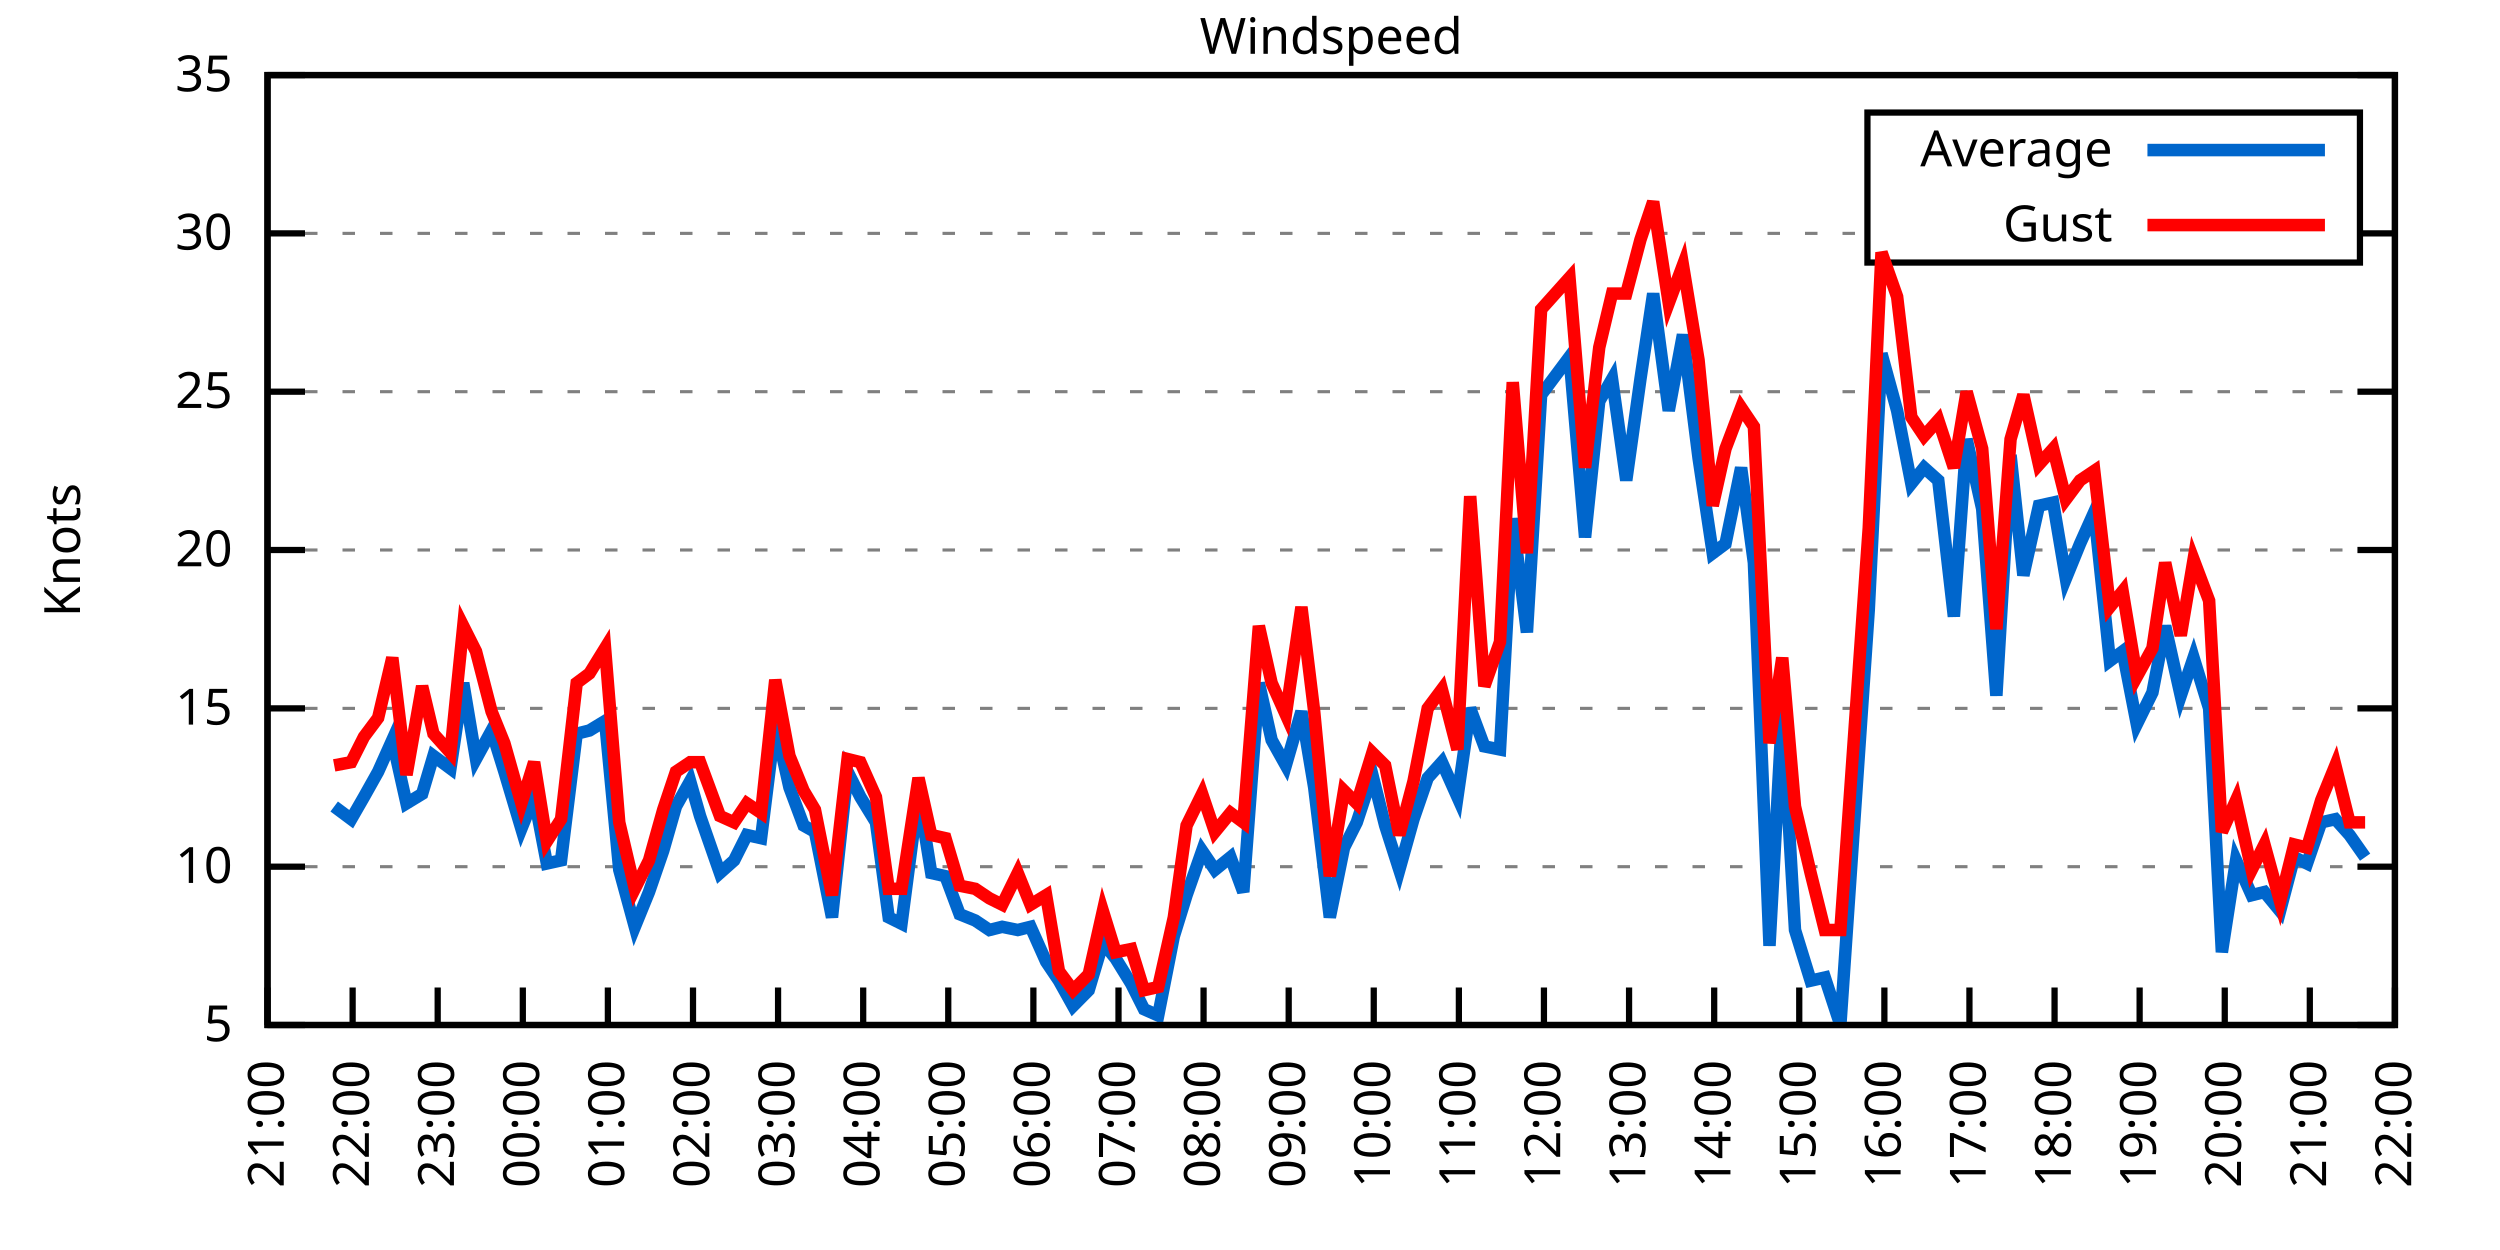
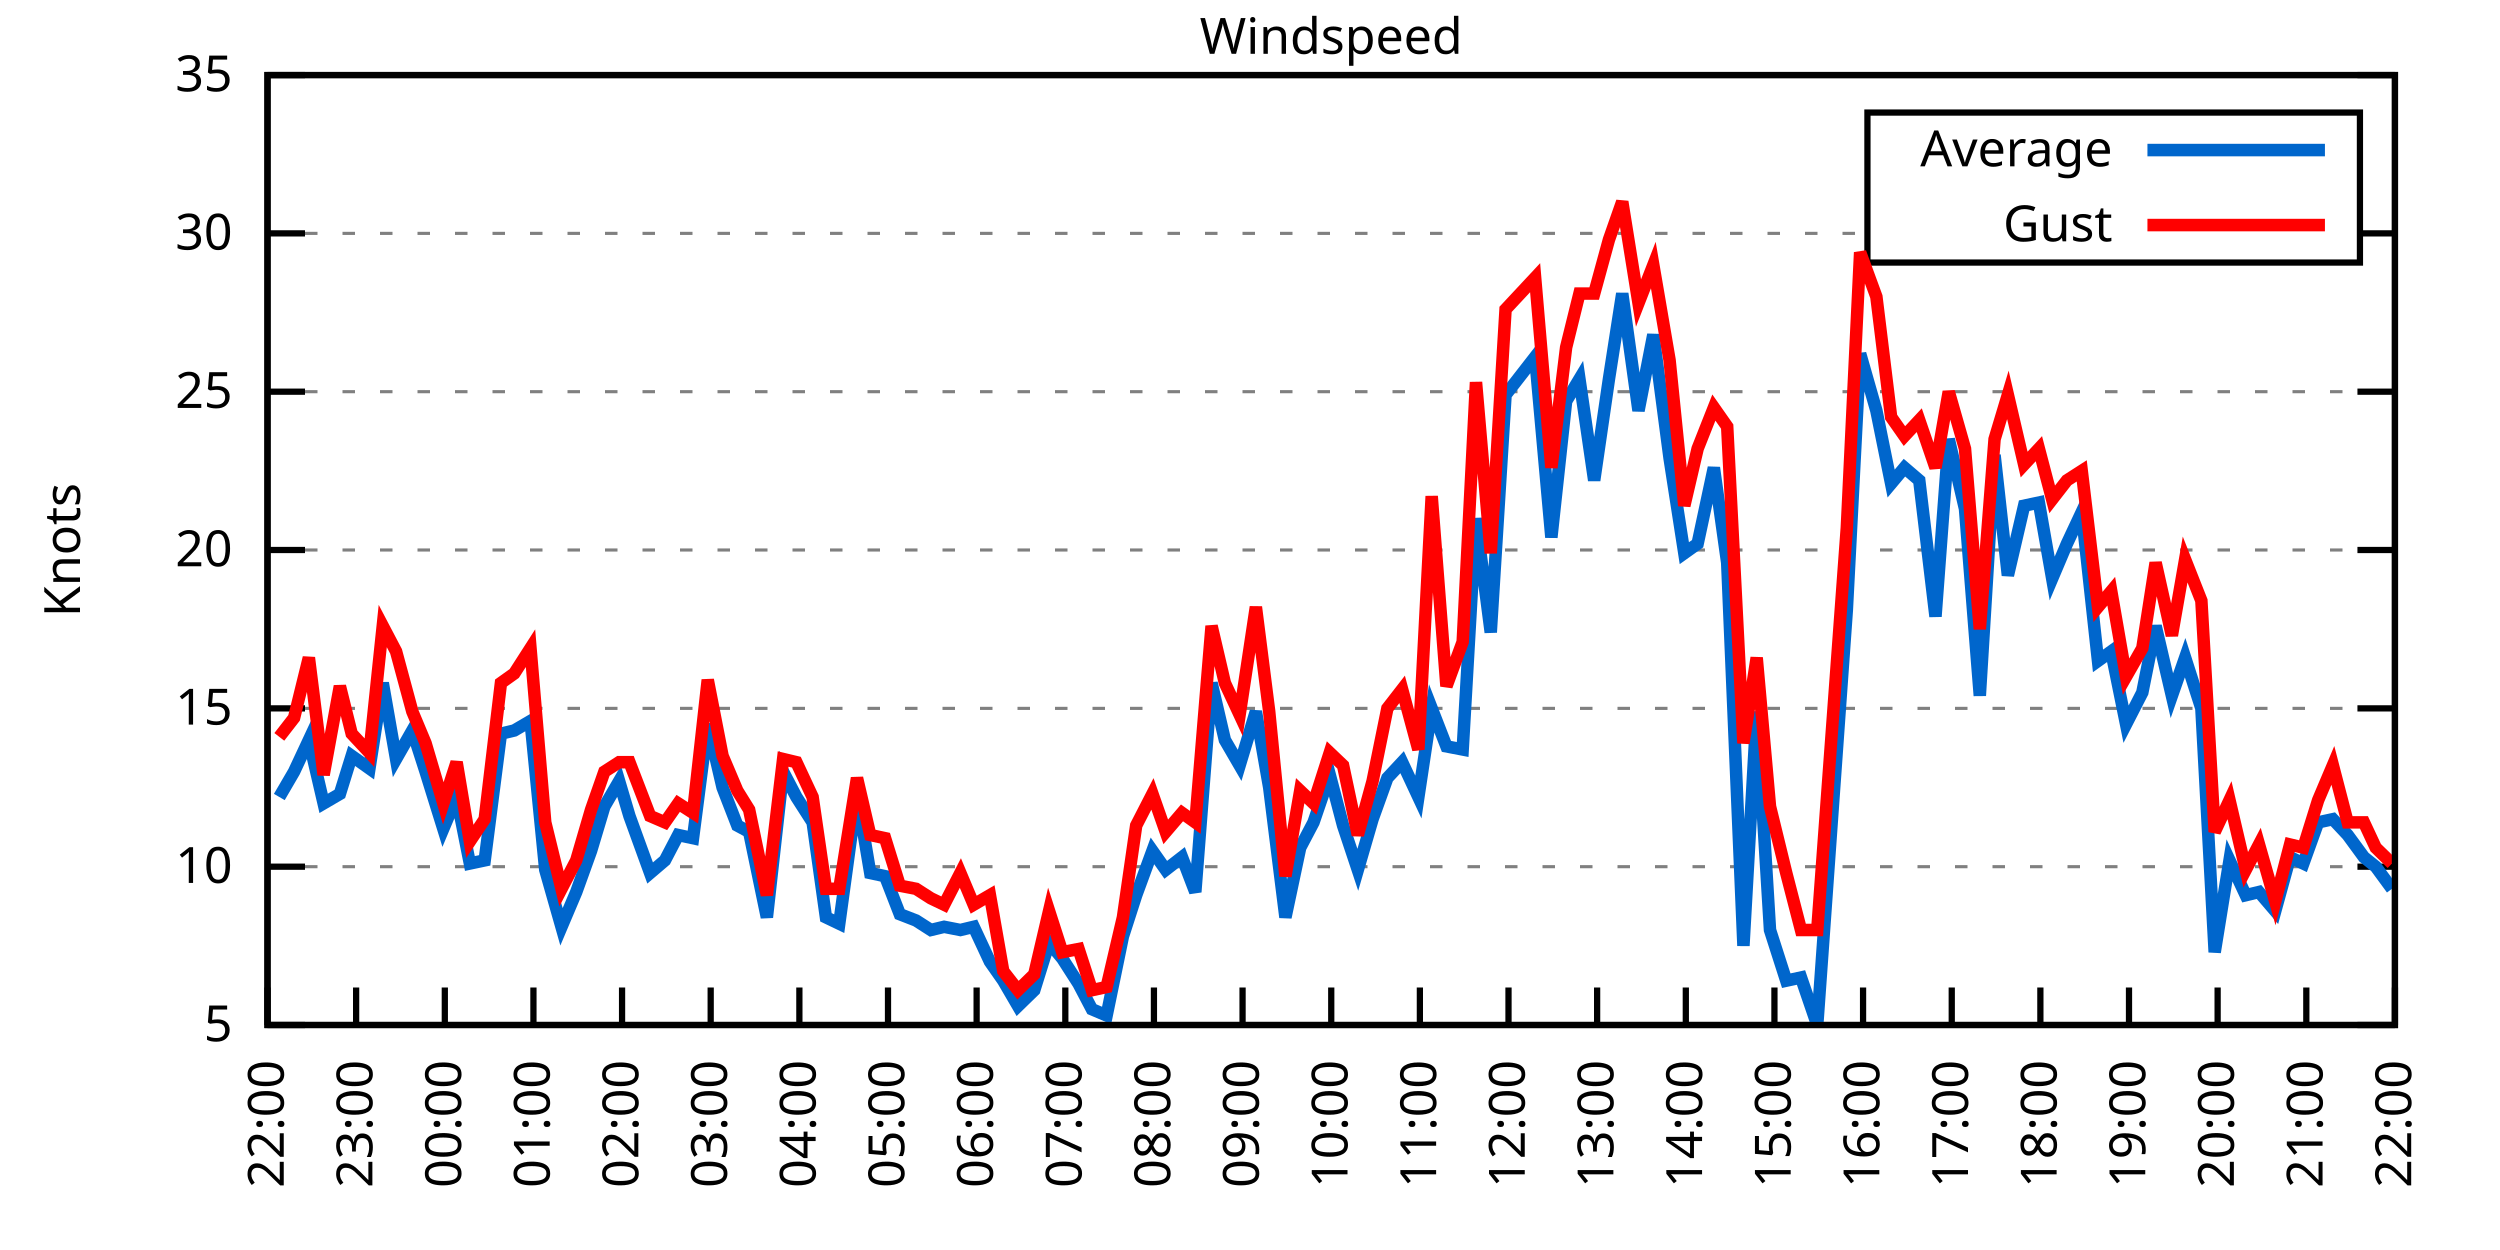
<svg xmlns="http://www.w3.org/2000/svg" xmlns:xlink="http://www.w3.org/1999/xlink" width="400" height="200" viewBox="0 0 400 200">
  <g id="gnuplot_canvas">
    <rect x="0" y="0" width="400" height="200" fill="none" />
    <defs>
      <circle id="gpDot" r="0.5" stroke-width="0.5" stroke="currentColor" />
      <path id="gpPt0" stroke-width="0.333" stroke="currentColor" d="M-1,0 h2 M0,-1 v2" />
      <path id="gpPt1" stroke-width="0.333" stroke="currentColor" d="M-1,-1 L1,1 M1,-1 L-1,1" />
      <path id="gpPt2" stroke-width="0.333" stroke="currentColor" d="M-1,0 L1,0 M0,-1 L0,1 M-1,-1 L1,1 M-1,1 L1,-1" />
      <rect id="gpPt3" stroke-width="0.333" stroke="currentColor" x="-1" y="-1" width="2" height="2" />
      <rect id="gpPt4" stroke-width="0.333" stroke="currentColor" fill="currentColor" x="-1" y="-1" width="2" height="2" />
      <circle id="gpPt5" stroke-width="0.333" stroke="currentColor" cx="0" cy="0" r="1" />
      <use xlink:href="#gpPt5" id="gpPt6" fill="currentColor" stroke="none" />
      <path id="gpPt7" stroke-width="0.333" stroke="currentColor" d="M0,-1.33 L-1.33,0.67 L1.33,0.67 z" />
      <use xlink:href="#gpPt7" id="gpPt8" fill="currentColor" stroke="none" />
      <use xlink:href="#gpPt7" id="gpPt9" stroke="currentColor" transform="rotate(180)" />
      <use xlink:href="#gpPt9" id="gpPt10" fill="currentColor" stroke="none" />
      <use xlink:href="#gpPt3" id="gpPt11" stroke="currentColor" transform="rotate(45)" />
      <use xlink:href="#gpPt11" id="gpPt12" fill="currentColor" stroke="none" />
      <path id="gpPt13" stroke-width="0.333" stroke="currentColor" d="M0,1.330 L1.265,0.411 L0.782,-1.067 L-0.782,-1.076 L-1.265,0.411 z" />
      <use xlink:href="#gpPt13" id="gpPt14" fill="currentColor" stroke="none" />
      <filter id="textbox" filterUnits="objectBoundingBox" x="0" y="0" height="1" width="1">
        <feFlood flood-color="white" flood-opacity="1" result="bgnd" />
        <feComposite in="SourceGraphic" in2="bgnd" operator="atop" />
      </filter>
      <filter id="greybox" filterUnits="objectBoundingBox" x="0" y="0" height="1" width="1">
        <feFlood flood-color="lightgrey" flood-opacity="1" result="grey" />
        <feComposite in="SourceGraphic" in2="grey" operator="atop" />
      </filter>
    </defs>
    <g fill="none" color="white" stroke="currentColor" stroke-width="1.00" stroke-linecap="butt" stroke-linejoin="miter">
</g>
    <g fill="none" color="black" stroke="currentColor" stroke-width="1.00" stroke-linecap="butt" stroke-linejoin="miter">
      <g stroke="none" shape-rendering="crispEdges">
        <polygon fill="rgb(255, 255, 255)" points="42.80,164.00 383.18,164.00 383.18,12.02 42.80,12.02 " />
      </g>
    </g>
    <g fill="none" color="black" stroke="currentColor" stroke-width="1.00" stroke-linecap="butt" stroke-linejoin="miter">
</g>
    <g fill="none" color="black" stroke="black" stroke-width="0.50" stroke-linecap="butt" stroke-linejoin="miter">
</g>
    <g fill="none" color="gray" stroke="currentColor" stroke-width="0.50" stroke-linecap="butt" stroke-linejoin="miter">
      <path stroke="gray" stroke-dasharray="2,4" class="gridline" d="M42.80,164.00 L383.19,164.00  " />
    </g>
    <g fill="none" color="gray" stroke="gray" stroke-width="1.00" stroke-linecap="butt" stroke-linejoin="miter">
</g>
    <g fill="none" color="black" stroke="currentColor" stroke-width="1.00" stroke-linecap="butt" stroke-linejoin="miter">
      <path stroke="black" d="M42.80,164.00 L48.80,164.00 M383.19,164.00 L377.19,164.00  " />
      <g transform="translate(37.20,166.60)" stroke="none" fill="black" font-family="Sans" font-size="8.00" text-anchor="end">
        <text>
          <tspan font-family="Sans"> 5</tspan>
        </text>
      </g>
    </g>
    <g fill="none" color="black" stroke="currentColor" stroke-width="1.00" stroke-linecap="butt" stroke-linejoin="miter">
</g>
    <g fill="none" color="black" stroke="black" stroke-width="0.50" stroke-linecap="butt" stroke-linejoin="miter">
</g>
    <g fill="none" color="gray" stroke="currentColor" stroke-width="0.50" stroke-linecap="butt" stroke-linejoin="miter">
      <path stroke="gray" stroke-dasharray="2,4" class="gridline" d="M42.80,138.67 L383.19,138.67  " />
    </g>
    <g fill="none" color="gray" stroke="gray" stroke-width="1.00" stroke-linecap="butt" stroke-linejoin="miter">
</g>
    <g fill="none" color="black" stroke="currentColor" stroke-width="1.00" stroke-linecap="butt" stroke-linejoin="miter">
      <path stroke="black" d="M42.80,138.67 L48.80,138.67 M383.19,138.67 L377.19,138.67  " />
      <g transform="translate(37.20,141.27)" stroke="none" fill="black" font-family="Sans" font-size="8.00" text-anchor="end">
        <text>
          <tspan font-family="Sans"> 10</tspan>
        </text>
      </g>
    </g>
    <g fill="none" color="black" stroke="currentColor" stroke-width="1.00" stroke-linecap="butt" stroke-linejoin="miter">
</g>
    <g fill="none" color="black" stroke="black" stroke-width="0.50" stroke-linecap="butt" stroke-linejoin="miter">
</g>
    <g fill="none" color="gray" stroke="currentColor" stroke-width="0.50" stroke-linecap="butt" stroke-linejoin="miter">
      <path stroke="gray" stroke-dasharray="2,4" class="gridline" d="M42.80,113.34 L383.19,113.34  " />
    </g>
    <g fill="none" color="gray" stroke="gray" stroke-width="1.00" stroke-linecap="butt" stroke-linejoin="miter">
</g>
    <g fill="none" color="black" stroke="currentColor" stroke-width="1.00" stroke-linecap="butt" stroke-linejoin="miter">
      <path stroke="black" d="M42.80,113.34 L48.80,113.34 M383.19,113.34 L377.19,113.34  " />
      <g transform="translate(37.20,115.94)" stroke="none" fill="black" font-family="Sans" font-size="8.00" text-anchor="end">
        <text>
          <tspan font-family="Sans"> 15</tspan>
        </text>
      </g>
    </g>
    <g fill="none" color="black" stroke="currentColor" stroke-width="1.00" stroke-linecap="butt" stroke-linejoin="miter">
</g>
    <g fill="none" color="black" stroke="black" stroke-width="0.50" stroke-linecap="butt" stroke-linejoin="miter">
</g>
    <g fill="none" color="gray" stroke="currentColor" stroke-width="0.50" stroke-linecap="butt" stroke-linejoin="miter">
      <path stroke="gray" stroke-dasharray="2,4" class="gridline" d="M42.80,88.00 L383.19,88.00  " />
    </g>
    <g fill="none" color="gray" stroke="gray" stroke-width="1.00" stroke-linecap="butt" stroke-linejoin="miter">
</g>
    <g fill="none" color="black" stroke="currentColor" stroke-width="1.00" stroke-linecap="butt" stroke-linejoin="miter">
      <path stroke="black" d="M42.80,88.00 L48.80,88.00 M383.19,88.00 L377.19,88.00  " />
      <g transform="translate(37.20,90.60)" stroke="none" fill="black" font-family="Sans" font-size="8.00" text-anchor="end">
        <text>
          <tspan font-family="Sans"> 20</tspan>
        </text>
      </g>
    </g>
    <g fill="none" color="black" stroke="currentColor" stroke-width="1.00" stroke-linecap="butt" stroke-linejoin="miter">
</g>
    <g fill="none" color="black" stroke="black" stroke-width="0.50" stroke-linecap="butt" stroke-linejoin="miter">
</g>
    <g fill="none" color="gray" stroke="currentColor" stroke-width="0.50" stroke-linecap="butt" stroke-linejoin="miter">
      <path stroke="gray" stroke-dasharray="2,4" class="gridline" d="M42.80,62.67 L383.19,62.67  " />
    </g>
    <g fill="none" color="gray" stroke="gray" stroke-width="1.00" stroke-linecap="butt" stroke-linejoin="miter">
</g>
    <g fill="none" color="black" stroke="currentColor" stroke-width="1.00" stroke-linecap="butt" stroke-linejoin="miter">
      <path stroke="black" d="M42.80,62.67 L48.80,62.67 M383.19,62.67 L377.19,62.67  " />
      <g transform="translate(37.20,65.27)" stroke="none" fill="black" font-family="Sans" font-size="8.00" text-anchor="end">
        <text>
          <tspan font-family="Sans"> 25</tspan>
        </text>
      </g>
    </g>
    <g fill="none" color="black" stroke="currentColor" stroke-width="1.00" stroke-linecap="butt" stroke-linejoin="miter">
</g>
    <g fill="none" color="black" stroke="black" stroke-width="0.50" stroke-linecap="butt" stroke-linejoin="miter">
</g>
    <g fill="none" color="gray" stroke="currentColor" stroke-width="0.50" stroke-linecap="butt" stroke-linejoin="miter">
      <path stroke="gray" stroke-dasharray="2,4" class="gridline" d="M42.80,37.34 L298.79,37.34 M377.59,37.34 L383.19,37.34  " />
    </g>
    <g fill="none" color="gray" stroke="gray" stroke-width="1.00" stroke-linecap="butt" stroke-linejoin="miter">
</g>
    <g fill="none" color="black" stroke="currentColor" stroke-width="1.00" stroke-linecap="butt" stroke-linejoin="miter">
      <path stroke="black" d="M42.80,37.34 L48.80,37.34 M383.19,37.34 L377.19,37.34  " />
      <g transform="translate(37.20,39.94)" stroke="none" fill="black" font-family="Sans" font-size="8.00" text-anchor="end">
        <text>
          <tspan font-family="Sans"> 30</tspan>
        </text>
      </g>
    </g>
    <g fill="none" color="black" stroke="currentColor" stroke-width="1.00" stroke-linecap="butt" stroke-linejoin="miter">
</g>
    <g fill="none" color="black" stroke="black" stroke-width="0.50" stroke-linecap="butt" stroke-linejoin="miter">
</g>
    <g fill="none" color="gray" stroke="currentColor" stroke-width="0.50" stroke-linecap="butt" stroke-linejoin="miter">
      <path stroke="gray" stroke-dasharray="2,4" class="gridline" d="M42.80,12.01 L383.19,12.01  " />
    </g>
    <g fill="none" color="gray" stroke="gray" stroke-width="1.00" stroke-linecap="butt" stroke-linejoin="miter">
</g>
    <g fill="none" color="black" stroke="currentColor" stroke-width="1.00" stroke-linecap="butt" stroke-linejoin="miter">
      <path stroke="black" d="M42.80,12.01 L48.80,12.01 M383.19,12.01 L377.19,12.01  " />
      <g transform="translate(37.20,14.61)" stroke="none" fill="black" font-family="Sans" font-size="8.00" text-anchor="end">
        <text>
          <tspan font-family="Sans"> 35</tspan>
        </text>
      </g>
    </g>
    <g fill="none" color="black" stroke="currentColor" stroke-width="1.00" stroke-linecap="butt" stroke-linejoin="miter">
      <path stroke="black" d="M42.80,164.00 L42.80,158.00  " />
      <g transform="translate(45.40,169.60) rotate(270.00)" stroke="none" fill="black" font-family="Sans" font-size="8.00" text-anchor="end">
        <text>
-           <tspan font-family="Sans">21:00</tspan>
-         </text>
-       </g>
-     </g>
-     <g fill="none" color="black" stroke="currentColor" stroke-width="1.00" stroke-linecap="butt" stroke-linejoin="miter">
-       <path stroke="black" d="M56.42,164.00 L56.42,158.00  " />
-       <g transform="translate(59.02,169.60) rotate(270.00)" stroke="none" fill="black" font-family="Sans" font-size="8.00" text-anchor="end">
-         <text>
          <tspan font-family="Sans">22:00</tspan>
        </text>
      </g>
    </g>
    <g fill="none" color="black" stroke="currentColor" stroke-width="1.00" stroke-linecap="butt" stroke-linejoin="miter">
-       <path stroke="black" d="M70.03,164.00 L70.03,158.00  " />
-       <g transform="translate(72.63,169.60) rotate(270.00)" stroke="none" fill="black" font-family="Sans" font-size="8.00" text-anchor="end">
+       <path stroke="black" d="M56.98,164.00 L56.98,158.00  " />
+       <g transform="translate(59.58,169.60) rotate(270.00)" stroke="none" fill="black" font-family="Sans" font-size="8.00" text-anchor="end">
        <text>
          <tspan font-family="Sans">23:00</tspan>
        </text>
      </g>
    </g>
    <g fill="none" color="black" stroke="currentColor" stroke-width="1.00" stroke-linecap="butt" stroke-linejoin="miter">
-       <path stroke="black" d="M83.65,164.00 L83.65,158.00  " />
-       <g transform="translate(86.25,169.60) rotate(270.00)" stroke="none" fill="black" font-family="Sans" font-size="8.00" text-anchor="end">
+       <path stroke="black" d="M71.17,164.00 L71.17,158.00  " />
+       <g transform="translate(73.77,169.60) rotate(270.00)" stroke="none" fill="black" font-family="Sans" font-size="8.00" text-anchor="end">
        <text>
          <tspan font-family="Sans">00:00</tspan>
        </text>
      </g>
    </g>
    <g fill="none" color="black" stroke="currentColor" stroke-width="1.00" stroke-linecap="butt" stroke-linejoin="miter">
-       <path stroke="black" d="M97.26,164.00 L97.26,158.00  " />
-       <g transform="translate(99.86,169.60) rotate(270.00)" stroke="none" fill="black" font-family="Sans" font-size="8.00" text-anchor="end">
+       <path stroke="black" d="M85.35,164.00 L85.35,158.00  " />
+       <g transform="translate(87.95,169.60) rotate(270.00)" stroke="none" fill="black" font-family="Sans" font-size="8.00" text-anchor="end">
        <text>
          <tspan font-family="Sans">01:00</tspan>
        </text>
      </g>
    </g>
    <g fill="none" color="black" stroke="currentColor" stroke-width="1.00" stroke-linecap="butt" stroke-linejoin="miter">
-       <path stroke="black" d="M110.88,164.00 L110.88,158.00  " />
-       <g transform="translate(113.48,169.60) rotate(270.00)" stroke="none" fill="black" font-family="Sans" font-size="8.00" text-anchor="end">
+       <path stroke="black" d="M99.53,164.00 L99.53,158.00  " />
+       <g transform="translate(102.13,169.60) rotate(270.00)" stroke="none" fill="black" font-family="Sans" font-size="8.00" text-anchor="end">
        <text>
          <tspan font-family="Sans">02:00</tspan>
        </text>
      </g>
    </g>
    <g fill="none" color="black" stroke="currentColor" stroke-width="1.00" stroke-linecap="butt" stroke-linejoin="miter">
-       <path stroke="black" d="M124.49,164.00 L124.49,158.00  " />
-       <g transform="translate(127.09,169.60) rotate(270.00)" stroke="none" fill="black" font-family="Sans" font-size="8.00" text-anchor="end">
+       <path stroke="black" d="M113.71,164.00 L113.71,158.00  " />
+       <g transform="translate(116.31,169.60) rotate(270.00)" stroke="none" fill="black" font-family="Sans" font-size="8.00" text-anchor="end">
        <text>
          <tspan font-family="Sans">03:00</tspan>
        </text>
      </g>
    </g>
    <g fill="none" color="black" stroke="currentColor" stroke-width="1.00" stroke-linecap="butt" stroke-linejoin="miter">
-       <path stroke="black" d="M138.11,164.00 L138.11,158.00  " />
-       <g transform="translate(140.71,169.60) rotate(270.00)" stroke="none" fill="black" font-family="Sans" font-size="8.00" text-anchor="end">
+       <path stroke="black" d="M127.90,164.00 L127.90,158.00  " />
+       <g transform="translate(130.50,169.60) rotate(270.00)" stroke="none" fill="black" font-family="Sans" font-size="8.00" text-anchor="end">
        <text>
          <tspan font-family="Sans">04:00</tspan>
        </text>
      </g>
    </g>
    <g fill="none" color="black" stroke="currentColor" stroke-width="1.00" stroke-linecap="butt" stroke-linejoin="miter">
-       <path stroke="black" d="M151.72,164.00 L151.72,158.00  " />
-       <g transform="translate(154.32,169.60) rotate(270.00)" stroke="none" fill="black" font-family="Sans" font-size="8.00" text-anchor="end">
+       <path stroke="black" d="M142.08,164.00 L142.08,158.00  " />
+       <g transform="translate(144.68,169.60) rotate(270.00)" stroke="none" fill="black" font-family="Sans" font-size="8.00" text-anchor="end">
        <text>
          <tspan font-family="Sans">05:00</tspan>
        </text>
      </g>
    </g>
    <g fill="none" color="black" stroke="currentColor" stroke-width="1.00" stroke-linecap="butt" stroke-linejoin="miter">
-       <path stroke="black" d="M165.34,164.00 L165.34,158.00  " />
-       <g transform="translate(167.94,169.60) rotate(270.00)" stroke="none" fill="black" font-family="Sans" font-size="8.00" text-anchor="end">
+       <path stroke="black" d="M156.26,164.00 L156.26,158.00  " />
+       <g transform="translate(158.86,169.60) rotate(270.00)" stroke="none" fill="black" font-family="Sans" font-size="8.00" text-anchor="end">
        <text>
          <tspan font-family="Sans">06:00</tspan>
        </text>
      </g>
    </g>
    <g fill="none" color="black" stroke="currentColor" stroke-width="1.00" stroke-linecap="butt" stroke-linejoin="miter">
-       <path stroke="black" d="M178.96,164.00 L178.96,158.00  " />
-       <g transform="translate(181.56,169.60) rotate(270.00)" stroke="none" fill="black" font-family="Sans" font-size="8.00" text-anchor="end">
+       <path stroke="black" d="M170.45,164.00 L170.45,158.00  " />
+       <g transform="translate(173.05,169.60) rotate(270.00)" stroke="none" fill="black" font-family="Sans" font-size="8.00" text-anchor="end">
        <text>
          <tspan font-family="Sans">07:00</tspan>
        </text>
      </g>
    </g>
    <g fill="none" color="black" stroke="currentColor" stroke-width="1.00" stroke-linecap="butt" stroke-linejoin="miter">
-       <path stroke="black" d="M192.57,164.00 L192.57,158.00  " />
-       <g transform="translate(195.17,169.60) rotate(270.00)" stroke="none" fill="black" font-family="Sans" font-size="8.00" text-anchor="end">
+       <path stroke="black" d="M184.63,164.00 L184.63,158.00  " />
+       <g transform="translate(187.23,169.60) rotate(270.00)" stroke="none" fill="black" font-family="Sans" font-size="8.00" text-anchor="end">
        <text>
          <tspan font-family="Sans">08:00</tspan>
        </text>
      </g>
    </g>
    <g fill="none" color="black" stroke="currentColor" stroke-width="1.00" stroke-linecap="butt" stroke-linejoin="miter">
-       <path stroke="black" d="M206.19,164.00 L206.19,158.00  " />
-       <g transform="translate(208.79,169.60) rotate(270.00)" stroke="none" fill="black" font-family="Sans" font-size="8.00" text-anchor="end">
+       <path stroke="black" d="M198.81,164.00 L198.81,158.00  " />
+       <g transform="translate(201.41,169.60) rotate(270.00)" stroke="none" fill="black" font-family="Sans" font-size="8.00" text-anchor="end">
        <text>
          <tspan font-family="Sans">09:00</tspan>
        </text>
      </g>
    </g>
    <g fill="none" color="black" stroke="currentColor" stroke-width="1.00" stroke-linecap="butt" stroke-linejoin="miter">
-       <path stroke="black" d="M219.80,164.00 L219.80,158.00  " />
-       <g transform="translate(222.40,169.60) rotate(270.00)" stroke="none" fill="black" font-family="Sans" font-size="8.00" text-anchor="end">
+       <path stroke="black" d="M213.00,164.00 L213.00,158.00  " />
+       <g transform="translate(215.60,169.60) rotate(270.00)" stroke="none" fill="black" font-family="Sans" font-size="8.00" text-anchor="end">
        <text>
          <tspan font-family="Sans">10:00</tspan>
        </text>
      </g>
    </g>
    <g fill="none" color="black" stroke="currentColor" stroke-width="1.00" stroke-linecap="butt" stroke-linejoin="miter">
-       <path stroke="black" d="M233.42,164.00 L233.42,158.00  " />
-       <g transform="translate(236.02,169.60) rotate(270.00)" stroke="none" fill="black" font-family="Sans" font-size="8.00" text-anchor="end">
+       <path stroke="black" d="M227.18,164.00 L227.18,158.00  " />
+       <g transform="translate(229.78,169.60) rotate(270.00)" stroke="none" fill="black" font-family="Sans" font-size="8.00" text-anchor="end">
        <text>
          <tspan font-family="Sans">11:00</tspan>
        </text>
      </g>
    </g>
    <g fill="none" color="black" stroke="currentColor" stroke-width="1.00" stroke-linecap="butt" stroke-linejoin="miter">
-       <path stroke="black" d="M247.03,164.00 L247.03,158.00  " />
-       <g transform="translate(249.63,169.60) rotate(270.00)" stroke="none" fill="black" font-family="Sans" font-size="8.00" text-anchor="end">
+       <path stroke="black" d="M241.36,164.00 L241.36,158.00  " />
+       <g transform="translate(243.96,169.60) rotate(270.00)" stroke="none" fill="black" font-family="Sans" font-size="8.00" text-anchor="end">
        <text>
          <tspan font-family="Sans">12:00</tspan>
        </text>
      </g>
    </g>
    <g fill="none" color="black" stroke="currentColor" stroke-width="1.00" stroke-linecap="butt" stroke-linejoin="miter">
-       <path stroke="black" d="M260.65,164.00 L260.65,158.00  " />
-       <g transform="translate(263.25,169.60) rotate(270.00)" stroke="none" fill="black" font-family="Sans" font-size="8.00" text-anchor="end">
+       <path stroke="black" d="M255.54,164.00 L255.54,158.00  " />
+       <g transform="translate(258.14,169.60) rotate(270.00)" stroke="none" fill="black" font-family="Sans" font-size="8.00" text-anchor="end">
        <text>
          <tspan font-family="Sans">13:00</tspan>
        </text>
      </g>
    </g>
    <g fill="none" color="black" stroke="currentColor" stroke-width="1.00" stroke-linecap="butt" stroke-linejoin="miter">
-       <path stroke="black" d="M274.27,164.00 L274.27,158.00  " />
-       <g transform="translate(276.87,169.60) rotate(270.00)" stroke="none" fill="black" font-family="Sans" font-size="8.00" text-anchor="end">
+       <path stroke="black" d="M269.73,164.00 L269.73,158.00  " />
+       <g transform="translate(272.33,169.60) rotate(270.00)" stroke="none" fill="black" font-family="Sans" font-size="8.00" text-anchor="end">
        <text>
          <tspan font-family="Sans">14:00</tspan>
        </text>
      </g>
    </g>
    <g fill="none" color="black" stroke="currentColor" stroke-width="1.00" stroke-linecap="butt" stroke-linejoin="miter">
-       <path stroke="black" d="M287.88,164.00 L287.88,158.00  " />
-       <g transform="translate(290.48,169.60) rotate(270.00)" stroke="none" fill="black" font-family="Sans" font-size="8.00" text-anchor="end">
+       <path stroke="black" d="M283.91,164.00 L283.91,158.00  " />
+       <g transform="translate(286.51,169.60) rotate(270.00)" stroke="none" fill="black" font-family="Sans" font-size="8.00" text-anchor="end">
        <text>
          <tspan font-family="Sans">15:00</tspan>
        </text>
      </g>
    </g>
    <g fill="none" color="black" stroke="currentColor" stroke-width="1.00" stroke-linecap="butt" stroke-linejoin="miter">
-       <path stroke="black" d="M301.50,164.00 L301.50,158.00  " />
-       <g transform="translate(304.10,169.60) rotate(270.00)" stroke="none" fill="black" font-family="Sans" font-size="8.00" text-anchor="end">
+       <path stroke="black" d="M298.09,164.00 L298.09,158.00  " />
+       <g transform="translate(300.69,169.60) rotate(270.00)" stroke="none" fill="black" font-family="Sans" font-size="8.00" text-anchor="end">
        <text>
          <tspan font-family="Sans">16:00</tspan>
        </text>
      </g>
    </g>
    <g fill="none" color="black" stroke="currentColor" stroke-width="1.00" stroke-linecap="butt" stroke-linejoin="miter">
-       <path stroke="black" d="M315.11,164.00 L315.11,158.00  " />
-       <g transform="translate(317.71,169.60) rotate(270.00)" stroke="none" fill="black" font-family="Sans" font-size="8.00" text-anchor="end">
+       <path stroke="black" d="M312.28,164.00 L312.28,158.00  " />
+       <g transform="translate(314.88,169.60) rotate(270.00)" stroke="none" fill="black" font-family="Sans" font-size="8.00" text-anchor="end">
        <text>
          <tspan font-family="Sans">17:00</tspan>
        </text>
      </g>
    </g>
    <g fill="none" color="black" stroke="currentColor" stroke-width="1.00" stroke-linecap="butt" stroke-linejoin="miter">
-       <path stroke="black" d="M328.73,164.00 L328.73,158.00  " />
-       <g transform="translate(331.33,169.60) rotate(270.00)" stroke="none" fill="black" font-family="Sans" font-size="8.00" text-anchor="end">
+       <path stroke="black" d="M326.46,164.00 L326.46,158.00  " />
+       <g transform="translate(329.06,169.60) rotate(270.00)" stroke="none" fill="black" font-family="Sans" font-size="8.00" text-anchor="end">
        <text>
          <tspan font-family="Sans">18:00</tspan>
        </text>
      </g>
    </g>
    <g fill="none" color="black" stroke="currentColor" stroke-width="1.00" stroke-linecap="butt" stroke-linejoin="miter">
-       <path stroke="black" d="M342.34,164.00 L342.34,158.00  " />
-       <g transform="translate(344.94,169.60) rotate(270.00)" stroke="none" fill="black" font-family="Sans" font-size="8.00" text-anchor="end">
+       <path stroke="black" d="M340.64,164.00 L340.64,158.00  " />
+       <g transform="translate(343.24,169.60) rotate(270.00)" stroke="none" fill="black" font-family="Sans" font-size="8.00" text-anchor="end">
        <text>
          <tspan font-family="Sans">19:00</tspan>
        </text>
      </g>
    </g>
    <g fill="none" color="black" stroke="currentColor" stroke-width="1.00" stroke-linecap="butt" stroke-linejoin="miter">
-       <path stroke="black" d="M355.96,164.00 L355.96,158.00  " />
-       <g transform="translate(358.56,169.60) rotate(270.00)" stroke="none" fill="black" font-family="Sans" font-size="8.00" text-anchor="end">
+       <path stroke="black" d="M354.82,164.00 L354.82,158.00  " />
+       <g transform="translate(357.42,169.60) rotate(270.00)" stroke="none" fill="black" font-family="Sans" font-size="8.00" text-anchor="end">
        <text>
          <tspan font-family="Sans">20:00</tspan>
        </text>
      </g>
    </g>
    <g fill="none" color="black" stroke="currentColor" stroke-width="1.00" stroke-linecap="butt" stroke-linejoin="miter">
-       <path stroke="black" d="M369.57,164.00 L369.57,158.00  " />
-       <g transform="translate(372.17,169.60) rotate(270.00)" stroke="none" fill="black" font-family="Sans" font-size="8.00" text-anchor="end">
+       <path stroke="black" d="M369.01,164.00 L369.01,158.00  " />
+       <g transform="translate(371.61,169.60) rotate(270.00)" stroke="none" fill="black" font-family="Sans" font-size="8.00" text-anchor="end">
        <text>
          <tspan font-family="Sans">21:00</tspan>
        </text>
      </g>
    </g>
    <g fill="none" color="black" stroke="currentColor" stroke-width="1.00" stroke-linecap="butt" stroke-linejoin="miter">
      <path stroke="black" d="M383.19,164.00 L383.19,158.00  " />
      <g transform="translate(385.79,169.60) rotate(270.00)" stroke="none" fill="black" font-family="Sans" font-size="8.00" text-anchor="end">
        <text>
          <tspan font-family="Sans">22:00</tspan>
        </text>
      </g>
    </g>
    <g fill="none" color="black" stroke="currentColor" stroke-width="1.00" stroke-linecap="butt" stroke-linejoin="miter">
</g>
    <g fill="none" color="black" stroke="currentColor" stroke-width="1.00" stroke-linecap="butt" stroke-linejoin="miter">
      <path stroke="black" d="M42.80,12.01 L42.80,164.00 L383.19,164.00 L383.19,12.01 L42.80,12.01 Z  " />
    </g>
    <g fill="none" color="black" stroke="currentColor" stroke-width="1.00" stroke-linecap="butt" stroke-linejoin="miter">
</g>
    <g fill="none" color="black" stroke="currentColor" stroke-width="1.00" stroke-linecap="butt" stroke-linejoin="miter">
      <path stroke="black" d="M298.79,42.01 L298.79,18.01 L377.59,18.01 L377.59,42.01 L298.79,42.01 Z  " />
    </g>
    <g id="Windspeed_plot_1">
      <g fill="none" color="white" stroke="black" stroke-width="2.00" stroke-linecap="butt" stroke-linejoin="miter">
</g>
      <g fill="none" color="black" stroke="currentColor" stroke-width="2.00" stroke-linecap="butt" stroke-linejoin="miter">
        <g transform="translate(337.99,26.61)" stroke="none" fill="black" font-family="Sans" font-size="8.00" text-anchor="end">
          <text>
            <tspan font-family="Sans">Average</tspan>
          </text>
        </g>
      </g>
      <g fill="none" color="black" stroke="currentColor" stroke-width="2.00" stroke-linecap="butt" stroke-linejoin="miter">
-         <path stroke="rgb(  0, 102, 204)" d="M343.59,24.01 L371.99,24.01 M53.47,129.04 L56.19,131.07 L58.23,127.52 L60.50,123.47 L62.77,118.40 L65.04,128.54   L67.54,127.02 L69.35,120.94 L72.07,122.96 L74.12,109.28 L76.16,121.44 L78.65,116.88 L80.70,123.47 L83.42,132.59   L85.46,127.52 L87.50,138.16 L89.77,137.66 L92.27,117.39 L94.31,116.88 L96.81,115.36 L99.08,139.17 L101.57,148.29   L103.84,142.72 L106.11,136.14 L108.15,129.04 L110.42,124.99 L112.01,130.56 L115.19,139.68 L117.46,137.66 L119.50,133.60   L121.77,134.11 L124.04,115.87 L126.31,126.00 L128.58,132.08 L130.39,133.10 L133.12,146.77 L135.61,123.47 L137.66,127.52   L140.15,131.58 L142.19,146.77 L144.24,147.79 L146.96,127.02 L149.00,139.68 L151.27,140.19 L153.54,146.27 L156.04,147.28   L158.31,148.80 L160.35,148.29 L162.84,148.80 L164.89,148.29 L167.38,153.87 L169.43,156.91 L171.69,160.96 L174.19,158.43   L176.46,150.83 L178.50,153.36 L181.00,157.41 L183.04,161.47 L185.31,162.48 L187.81,149.81 L189.85,143.23 L192.34,136.14   L194.39,139.17 L196.88,137.15 L198.93,142.72 L201.42,109.28 L203.46,118.40 L205.73,122.46 L208.23,113.84 L210.27,126.00   L212.77,146.77 L215.04,135.63 L217.08,131.58 L219.58,123.98 L221.62,132.08 L223.89,139.17 L226.16,131.07 L228.43,124.48   L230.70,121.95 L233.19,127.52 L235.23,113.34 L237.50,119.42 L240.00,119.92 L242.04,82.94 L244.31,101.18 L246.58,63.18   L251.12,57.10 L253.61,85.98 L255.88,64.19 L257.93,60.65 L260.20,76.86 L262.47,60.65 L264.51,46.97 L267.00,65.71   L269.27,53.55 L271.77,73.31 L274.04,88.51 L276.08,86.99 L278.58,74.83 L280.62,90.03 L283.12,151.33 L285.16,113.84   L287.20,148.80 L289.70,156.91 L291.97,156.40 L294.46,164.00 L299.00,97.63 L301.04,56.59 L303.54,65.71 L305.81,77.37   L307.85,74.83 L310.12,76.86 L312.62,98.64 L314.66,70.27 L317.15,81.42 L319.42,111.31 L321.69,72.81 L323.74,92.06   L326.23,80.91 L328.50,80.41 L330.54,92.56 L332.81,86.99 L335.08,81.93 L337.58,105.74 L339.62,104.22 L341.89,115.87   L344.39,110.80 L346.43,100.16 L348.92,111.31 L350.97,105.23 L353.46,113.34 L355.50,152.35 L357.77,137.66 L360.27,143.23   L362.31,142.72 L364.81,145.76 L367.08,137.15 L369.12,138.16 L371.39,131.58 L373.66,131.07 L375.93,133.60 L378.42,137.15    " />
+         <path stroke="rgb(  0, 102, 204)" d="M343.59,24.01 L371.99,24.01 M44.69,127.52 L47.05,123.47 L49.42,118.40 L51.78,128.54 L54.38,127.02 L56.27,120.94   L59.11,122.96 L61.24,109.28 L63.37,121.44 L65.97,116.88 L68.09,123.47 L70.93,132.59 L73.06,127.52 L75.18,138.16   L77.55,137.66 L80.15,117.39 L82.28,116.88 L84.88,115.36 L87.24,139.17 L89.84,148.29 L92.20,142.72 L94.57,136.14   L96.70,129.04 L99.06,124.99 L100.71,130.56 L104.02,139.68 L106.39,137.66 L108.51,133.60 L110.88,134.11 L113.24,115.87   L115.61,126.00 L117.97,132.08 L119.86,133.10 L122.70,146.77 L125.30,123.47 L127.42,127.52 L130.02,131.58 L132.15,146.77   L134.28,147.79 L137.12,127.02 L139.24,139.68 L141.61,140.19 L143.97,146.27 L146.57,147.28 L148.94,148.80 L151.06,148.29   L153.66,148.80 L155.79,148.29 L158.39,153.87 L160.52,156.91 L162.88,160.96 L165.48,158.43 L167.85,150.83 L169.97,153.36   L172.57,157.41 L174.70,161.47 L177.06,162.48 L179.67,149.81 L181.79,143.23 L184.39,136.14 L186.52,139.17 L189.12,137.15   L191.25,142.72 L193.85,109.28 L195.98,118.40 L198.34,122.46 L200.94,113.84 L203.07,126.00 L205.67,146.77 L208.03,135.63   L210.16,131.58 L212.76,123.98 L214.89,132.08 L217.25,139.17 L219.61,131.07 L221.98,124.48 L224.34,121.95 L226.94,127.52   L229.07,113.34 L231.43,119.42 L234.03,119.92 L236.16,82.94 L238.52,101.18 L240.89,63.18 L245.62,57.10 L248.22,85.98   L250.58,64.19 L252.71,60.65 L255.07,76.86 L257.43,60.65 L259.56,46.97 L262.16,65.71 L264.53,53.55 L267.13,73.31   L269.49,88.51 L271.62,86.99 L274.22,74.83 L276.35,90.03 L278.95,151.33 L281.07,113.84 L283.20,148.80 L285.80,156.91   L288.16,156.40 L290.76,164.00 L295.49,97.63 L297.62,56.59 L300.22,65.71 L302.58,77.37 L304.71,74.83 L307.08,76.86   L309.68,98.64 L311.80,70.27 L314.40,81.42 L316.77,111.31 L319.13,72.81 L321.26,92.06 L323.86,80.91 L326.22,80.41   L328.35,92.56 L330.71,86.99 L333.08,81.93 L335.68,105.74 L337.80,104.22 L340.17,115.87 L342.77,110.80 L344.90,100.16   L347.50,111.31 L349.62,105.23 L352.22,113.34 L354.35,152.35 L356.72,137.66 L359.32,143.23 L361.44,142.72 L364.04,145.76   L366.41,137.15 L368.53,138.16 L370.90,131.58 L373.26,131.07 L375.63,133.60 L378.23,137.15 L380.12,138.67 L382.72,142.21    " />
      </g>
    </g>
    <g id="Windspeed_plot_2">
      <g fill="none" color="black" stroke="currentColor" stroke-width="2.00" stroke-linecap="butt" stroke-linejoin="miter">
        <g transform="translate(337.99,38.61)" stroke="none" fill="black" font-family="Sans" font-size="8.00" text-anchor="end">
          <text>
            <tspan font-family="Sans">Gust</tspan>
          </text>
        </g>
      </g>
      <g fill="none" color="black" stroke="currentColor" stroke-width="2.00" stroke-linecap="butt" stroke-linejoin="miter">
-         <path stroke="rgb(255,   0,   0)" d="M343.59,36.01 L371.99,36.01 M53.47,122.46 L56.19,121.95 L58.23,117.90 L60.50,114.86 L62.77,105.23 L65.04,123.98   L67.54,109.79 L69.35,117.39 L72.07,120.43 L74.12,100.16 L76.16,104.22 L78.65,113.84 L80.70,118.91 L83.42,128.54   L85.46,121.95 L87.50,134.62 L89.77,131.07 L92.27,109.28 L94.31,107.76 L96.81,103.71 L99.08,131.58 L101.57,142.21   L103.84,137.66 L106.11,129.55 L108.15,123.47 L110.42,121.95 L112.01,121.95 L115.19,130.56 L117.46,131.58 L119.50,128.54   L121.77,130.06 L124.04,108.78 L126.31,120.94 L128.58,126.51 L130.39,129.55 L133.12,143.23 L135.61,121.44 L137.66,121.95   L140.15,127.52 L142.19,142.21 L144.24,142.21 L146.96,124.48 L149.00,133.60 L151.27,134.11 L153.54,141.71 L156.04,142.21   L158.31,143.73 L160.35,144.75 L162.84,139.68 L164.89,144.75 L167.38,143.23 L169.43,155.39 L171.69,158.43 L174.19,155.89   L176.46,145.76 L178.50,152.35 L181.00,151.84 L183.04,158.43 L185.31,157.92 L187.81,146.77 L189.85,132.08 L192.34,127.02   L194.39,133.10 L196.88,130.06 L198.93,131.58 L201.42,100.16 L203.46,109.28 L205.73,114.35 L208.23,97.12 L210.27,113.84   L212.77,140.19 L215.04,126.51 L217.08,128.54 L219.58,120.43 L221.62,122.46 L223.89,133.60 L226.16,124.99 L228.43,113.34   L230.70,110.30 L233.19,119.92 L235.23,79.39 L237.50,109.79 L240.00,102.70 L242.04,61.15 L244.31,88.51 L246.58,49.50   L251.12,44.43 L253.61,74.83 L255.88,55.58 L257.93,46.97 L260.20,46.97 L262.47,38.35 L264.51,32.28 L267.00,48.49   L269.27,42.41 L271.77,57.61 L274.04,80.91 L276.08,71.79 L278.58,65.21 L280.62,68.25 L283.12,118.91 L285.16,105.23   L287.20,129.04 L289.70,139.68 L291.97,148.80 L294.46,148.80 L299.00,84.46 L301.04,40.38 L303.54,47.47 L305.81,66.73   L307.85,69.77 L310.12,67.23 L312.62,74.83 L314.66,62.67 L317.15,71.79 L319.42,100.67 L321.69,70.27 L323.74,63.18   L326.23,74.33 L328.50,71.79 L330.54,79.90 L332.81,76.86 L335.08,75.34 L337.58,97.12 L339.62,94.59 L341.89,108.27   L344.39,103.71 L346.43,90.03 L348.92,101.68 L350.97,89.52 L353.46,96.11 L355.50,133.10 L357.77,128.03 L360.27,139.17   L362.31,135.12 L364.81,144.24 L367.08,135.12 L369.12,135.63 L371.39,128.03 L373.66,122.46 L375.93,131.58 L378.42,131.58    " />
+         <path stroke="rgb(255,   0,   0)" d="M343.59,36.01 L371.99,36.01 M44.69,117.90 L47.05,114.86 L49.42,105.23 L51.78,123.98 L54.38,109.79 L56.27,117.39   L59.11,120.43 L61.24,100.16 L63.37,104.22 L65.97,113.84 L68.09,118.91 L70.93,128.54 L73.06,121.95 L75.18,134.62   L77.55,131.07 L80.15,109.28 L82.28,107.76 L84.88,103.71 L87.24,131.58 L89.84,142.21 L92.20,137.66 L94.57,129.55   L96.70,123.47 L99.06,121.95 L100.71,121.95 L104.02,130.56 L106.39,131.58 L108.51,128.54 L110.88,130.06 L113.24,108.78   L115.61,120.94 L117.97,126.51 L119.86,129.55 L122.70,143.23 L125.30,121.44 L127.42,121.95 L130.02,127.52 L132.15,142.21   L134.28,142.21 L137.12,124.48 L139.24,133.60 L141.61,134.11 L143.97,141.71 L146.57,142.21 L148.94,143.73 L151.06,144.75   L153.66,139.68 L155.79,144.75 L158.39,143.23 L160.52,155.39 L162.88,158.43 L165.48,155.89 L167.85,145.76 L169.97,152.35   L172.57,151.84 L174.70,158.43 L177.06,157.92 L179.67,146.77 L181.79,132.08 L184.39,127.02 L186.52,133.10 L189.12,130.06   L191.25,131.58 L193.85,100.16 L195.98,109.28 L198.34,114.35 L200.94,97.12 L203.07,113.84 L205.67,140.19 L208.03,126.51   L210.16,128.54 L212.76,120.43 L214.89,122.46 L217.25,133.60 L219.61,124.99 L221.98,113.34 L224.34,110.30 L226.94,119.92   L229.07,79.39 L231.43,109.79 L234.03,102.70 L236.16,61.15 L238.52,88.51 L240.89,49.50 L245.62,44.43 L248.22,74.83   L250.58,55.58 L252.71,46.97 L255.07,46.97 L257.43,38.35 L259.56,32.28 L262.16,48.49 L264.53,42.41 L267.13,57.61   L269.49,80.91 L271.62,71.79 L274.22,65.21 L276.35,68.25 L278.95,118.91 L281.07,105.23 L283.20,129.04 L285.80,139.68   L288.16,148.80 L290.76,148.80 L295.49,84.46 L297.62,40.38 L300.22,47.47 L302.58,66.73 L304.71,69.77 L307.08,67.23   L309.68,74.83 L311.80,62.67 L314.40,71.79 L316.77,100.67 L319.13,70.27 L321.26,63.18 L323.86,74.33 L326.22,71.79   L328.35,79.90 L330.71,76.86 L333.08,75.34 L335.68,97.12 L337.80,94.59 L340.17,108.27 L342.77,103.71 L344.90,90.03   L347.50,101.68 L349.62,89.52 L352.22,96.11 L354.35,133.10 L356.72,128.03 L359.32,139.17 L361.44,135.12 L364.04,144.24   L366.41,135.12 L368.53,135.63 L370.90,128.03 L373.26,122.46 L375.63,131.58 L378.23,131.58 L380.12,135.63 L382.72,138.16    " />
      </g>
    </g>
    <g fill="none" color="black" stroke="currentColor" stroke-width="2.00" stroke-linecap="butt" stroke-linejoin="miter">
</g>
    <g fill="none" color="black" stroke="black" stroke-width="1.00" stroke-linecap="butt" stroke-linejoin="miter">
</g>
    <g fill="none" color="black" stroke="currentColor" stroke-width="1.00" stroke-linecap="butt" stroke-linejoin="miter">
      <path stroke="black" d="M42.80,12.01 L42.80,164.00 L383.19,164.00 L383.19,12.01 L42.80,12.01 Z  " />
      <g transform="translate(12.80,88.01) rotate(270.00)" stroke="none" fill="black" font-family="Sans" font-size="8.00" text-anchor="middle">
        <text>
          <tspan font-family="Sans">Knots</tspan>
        </text>
      </g>
    </g>
    <g fill="none" color="black" stroke="currentColor" stroke-width="1.00" stroke-linecap="butt" stroke-linejoin="miter">
</g>
    <g fill="none" color="black" stroke="currentColor" stroke-width="1.00" stroke-linecap="butt" stroke-linejoin="miter">
      <g transform="translate(212.99,8.61)" stroke="none" fill="black" font-family="Sans" font-size="8.00" text-anchor="middle">
        <text>
          <tspan font-family="Sans">Windspeed</tspan>
        </text>
      </g>
    </g>
    <g fill="none" color="black" stroke="currentColor" stroke-width="1.00" stroke-linecap="butt" stroke-linejoin="miter">
</g>
  </g>
</svg>
